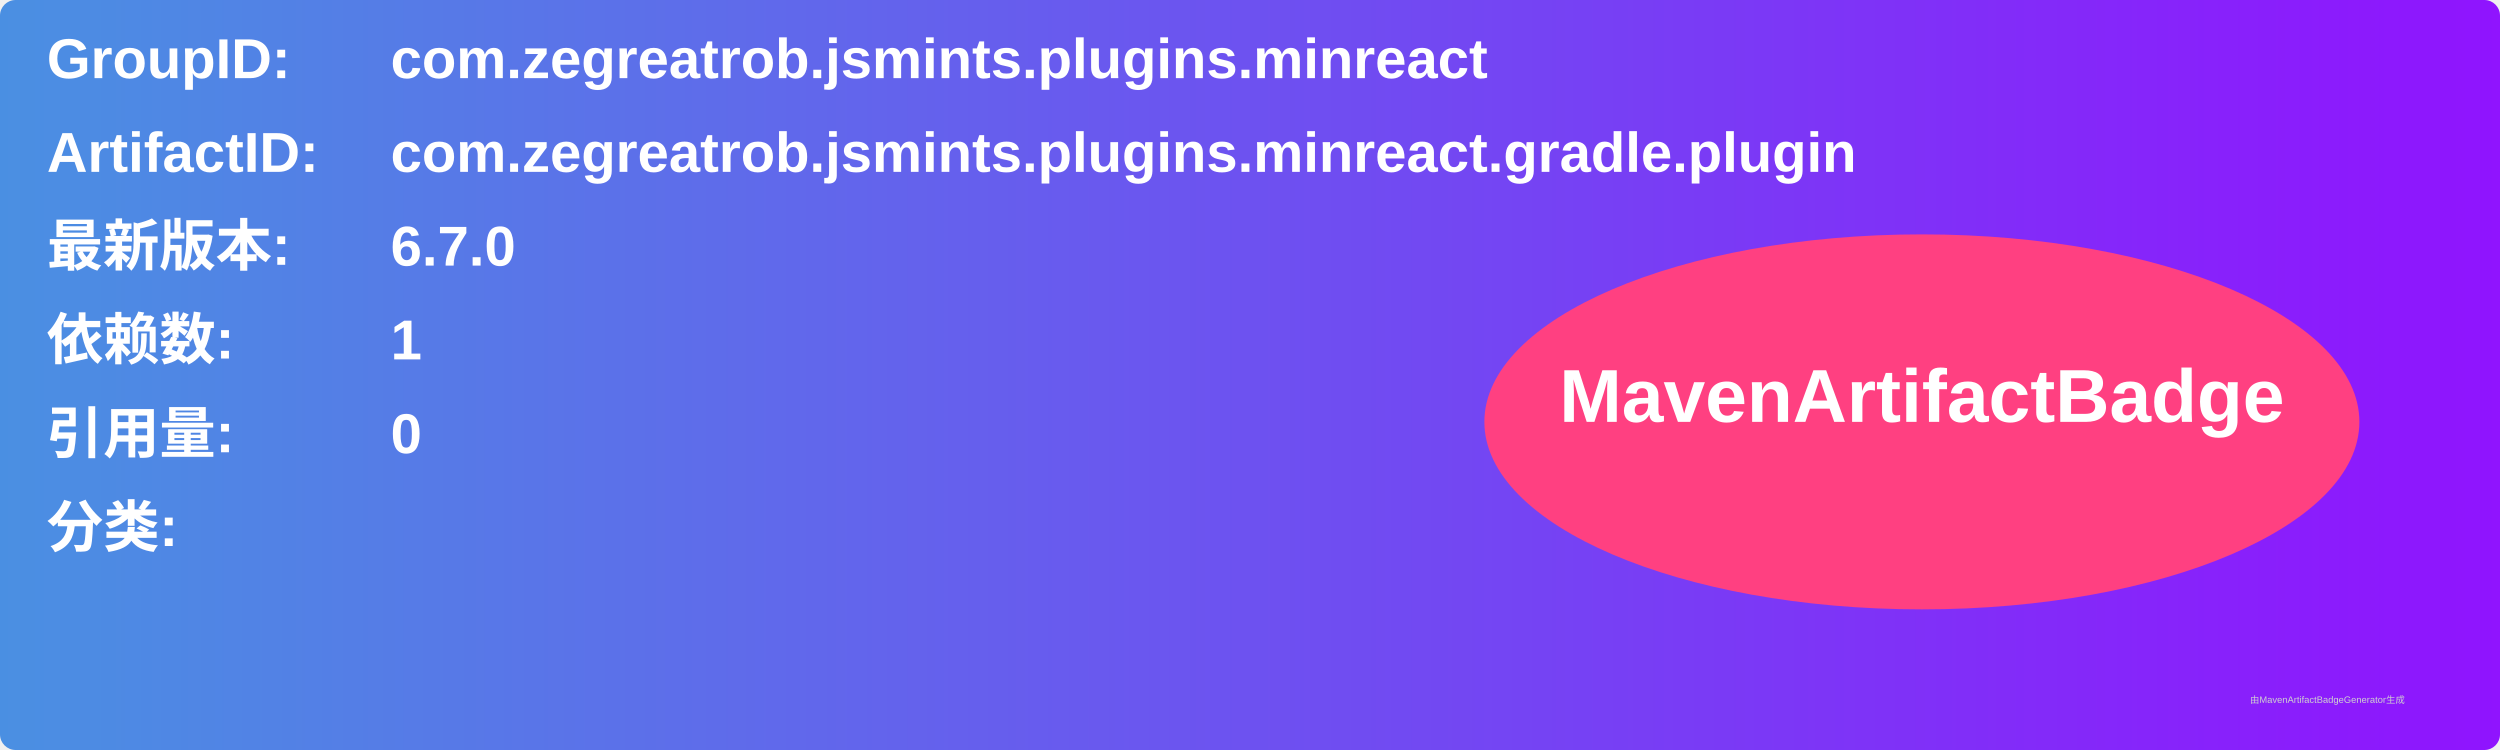
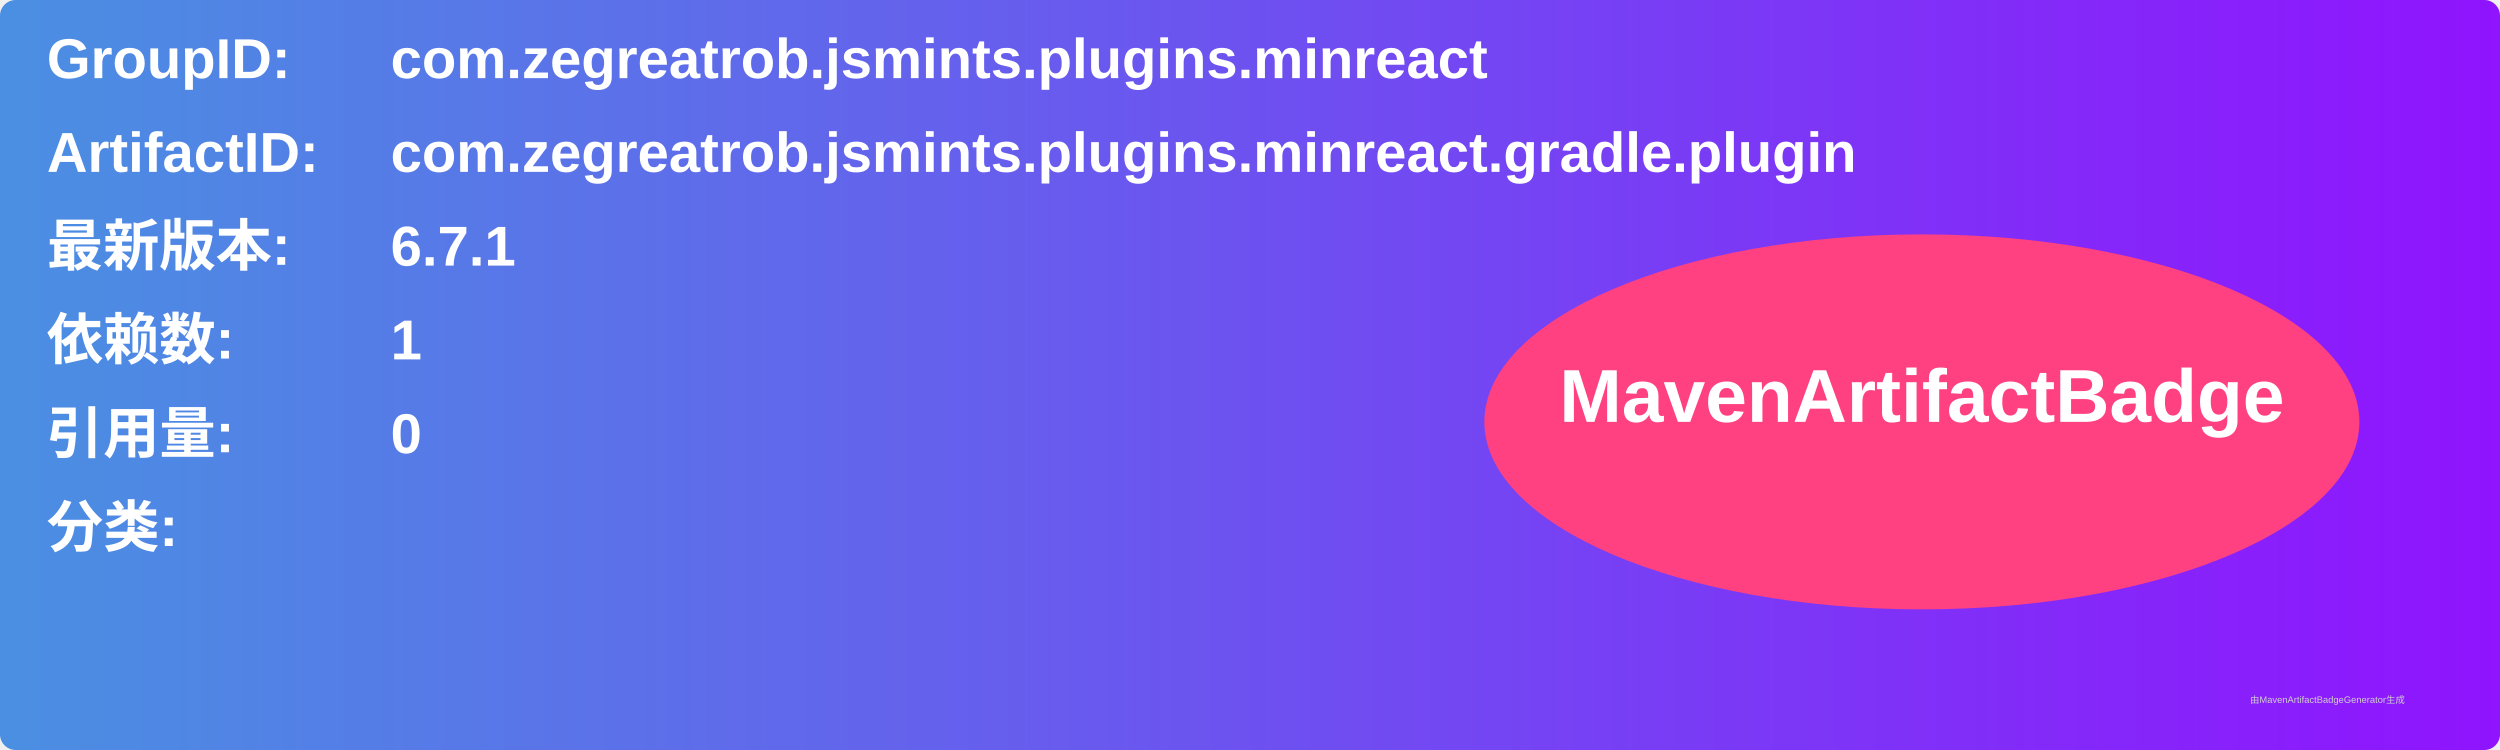
<svg xmlns="http://www.w3.org/2000/svg" width="800" height="240" viewBox="0 0 800 240">
  <linearGradient id="grad" x1="0%" y1="0%" x2="100%" y2="0%">
    <stop offset="0%" stop-color="#4a90e2" />
    <stop offset="100%" stop-color="#9013fe" />
  </linearGradient>
  <rect width="100%" height="100%" rx="5" ry="5" fill="url(#grad)" />
  <g transform="translate(15, 15)">
    <text x="0" y="10" font-family="Arial" font-size="18" fill="white" font-weight="bold" width="260">GroupID:</text>
    <text x="110" y="10" font-family="Arial" font-size="18" fill="white" font-weight="bold" width="460">com.zegreatrob.jsmints.plugins.minreact</text>
    <text x="0" y="40" font-family="Arial" font-size="18" fill="white" font-weight="bold" width="260">ArtifactID:</text>
    <text x="110" y="40" font-family="Arial" font-size="18" fill="white" font-weight="bold" width="460">com.zegreatrob.jsmints.plugins.minreact.gradle.plugin</text>
    <text x="0" y="70" font-family="Arial" font-size="18" fill="white" font-weight="bold">最新版本:</text>
    <text x="110" y="70" font-family="Arial" font-size="18" fill="white" font-weight="bold">
-       <tspan font-weight="bold">6.7.0</tspan>
+       <tspan font-weight="bold">6.7.1</tspan>
    </text>
    <text x="0" y="100" font-family="Arial" font-size="18" fill="white" font-weight="bold">依赖数: </text>
    <text x="110" y="100" font-family="Arial" font-size="18" fill="white">
      <tspan font-weight="bold">1</tspan>
    </text>
    <text x="0" y="130" font-family="Arial" font-size="18" fill="white" font-weight="bold">引用量: </text>
    <text x="110" y="130" font-family="Arial" font-size="18" fill="white">
      <tspan font-weight="bold">0</tspan>
    </text>
    <text x="0" y="160" font-family="Arial" font-size="18" fill="white" font-weight="bold">分类:</text>
    <text x="10" y="190" font-family="Arial" font-size="10" fill="white">
      <tspan font-weight="bold" />
    </text>
    <ellipse cx="600" cy="120" rx="140" ry="60" fill="#ff4081" />
    <text x="600" y="120" text-anchor="middle" font-family="Arial" font-size="24" fill="white" font-weight="bold">MavenArtifactBadge</text>
  </g>
  <text x="720" y="225" font-family="Arial" font-size="3" fill="#d0d0d0">由MavenArtifactBadgeGenerator生成</text>
</svg>
